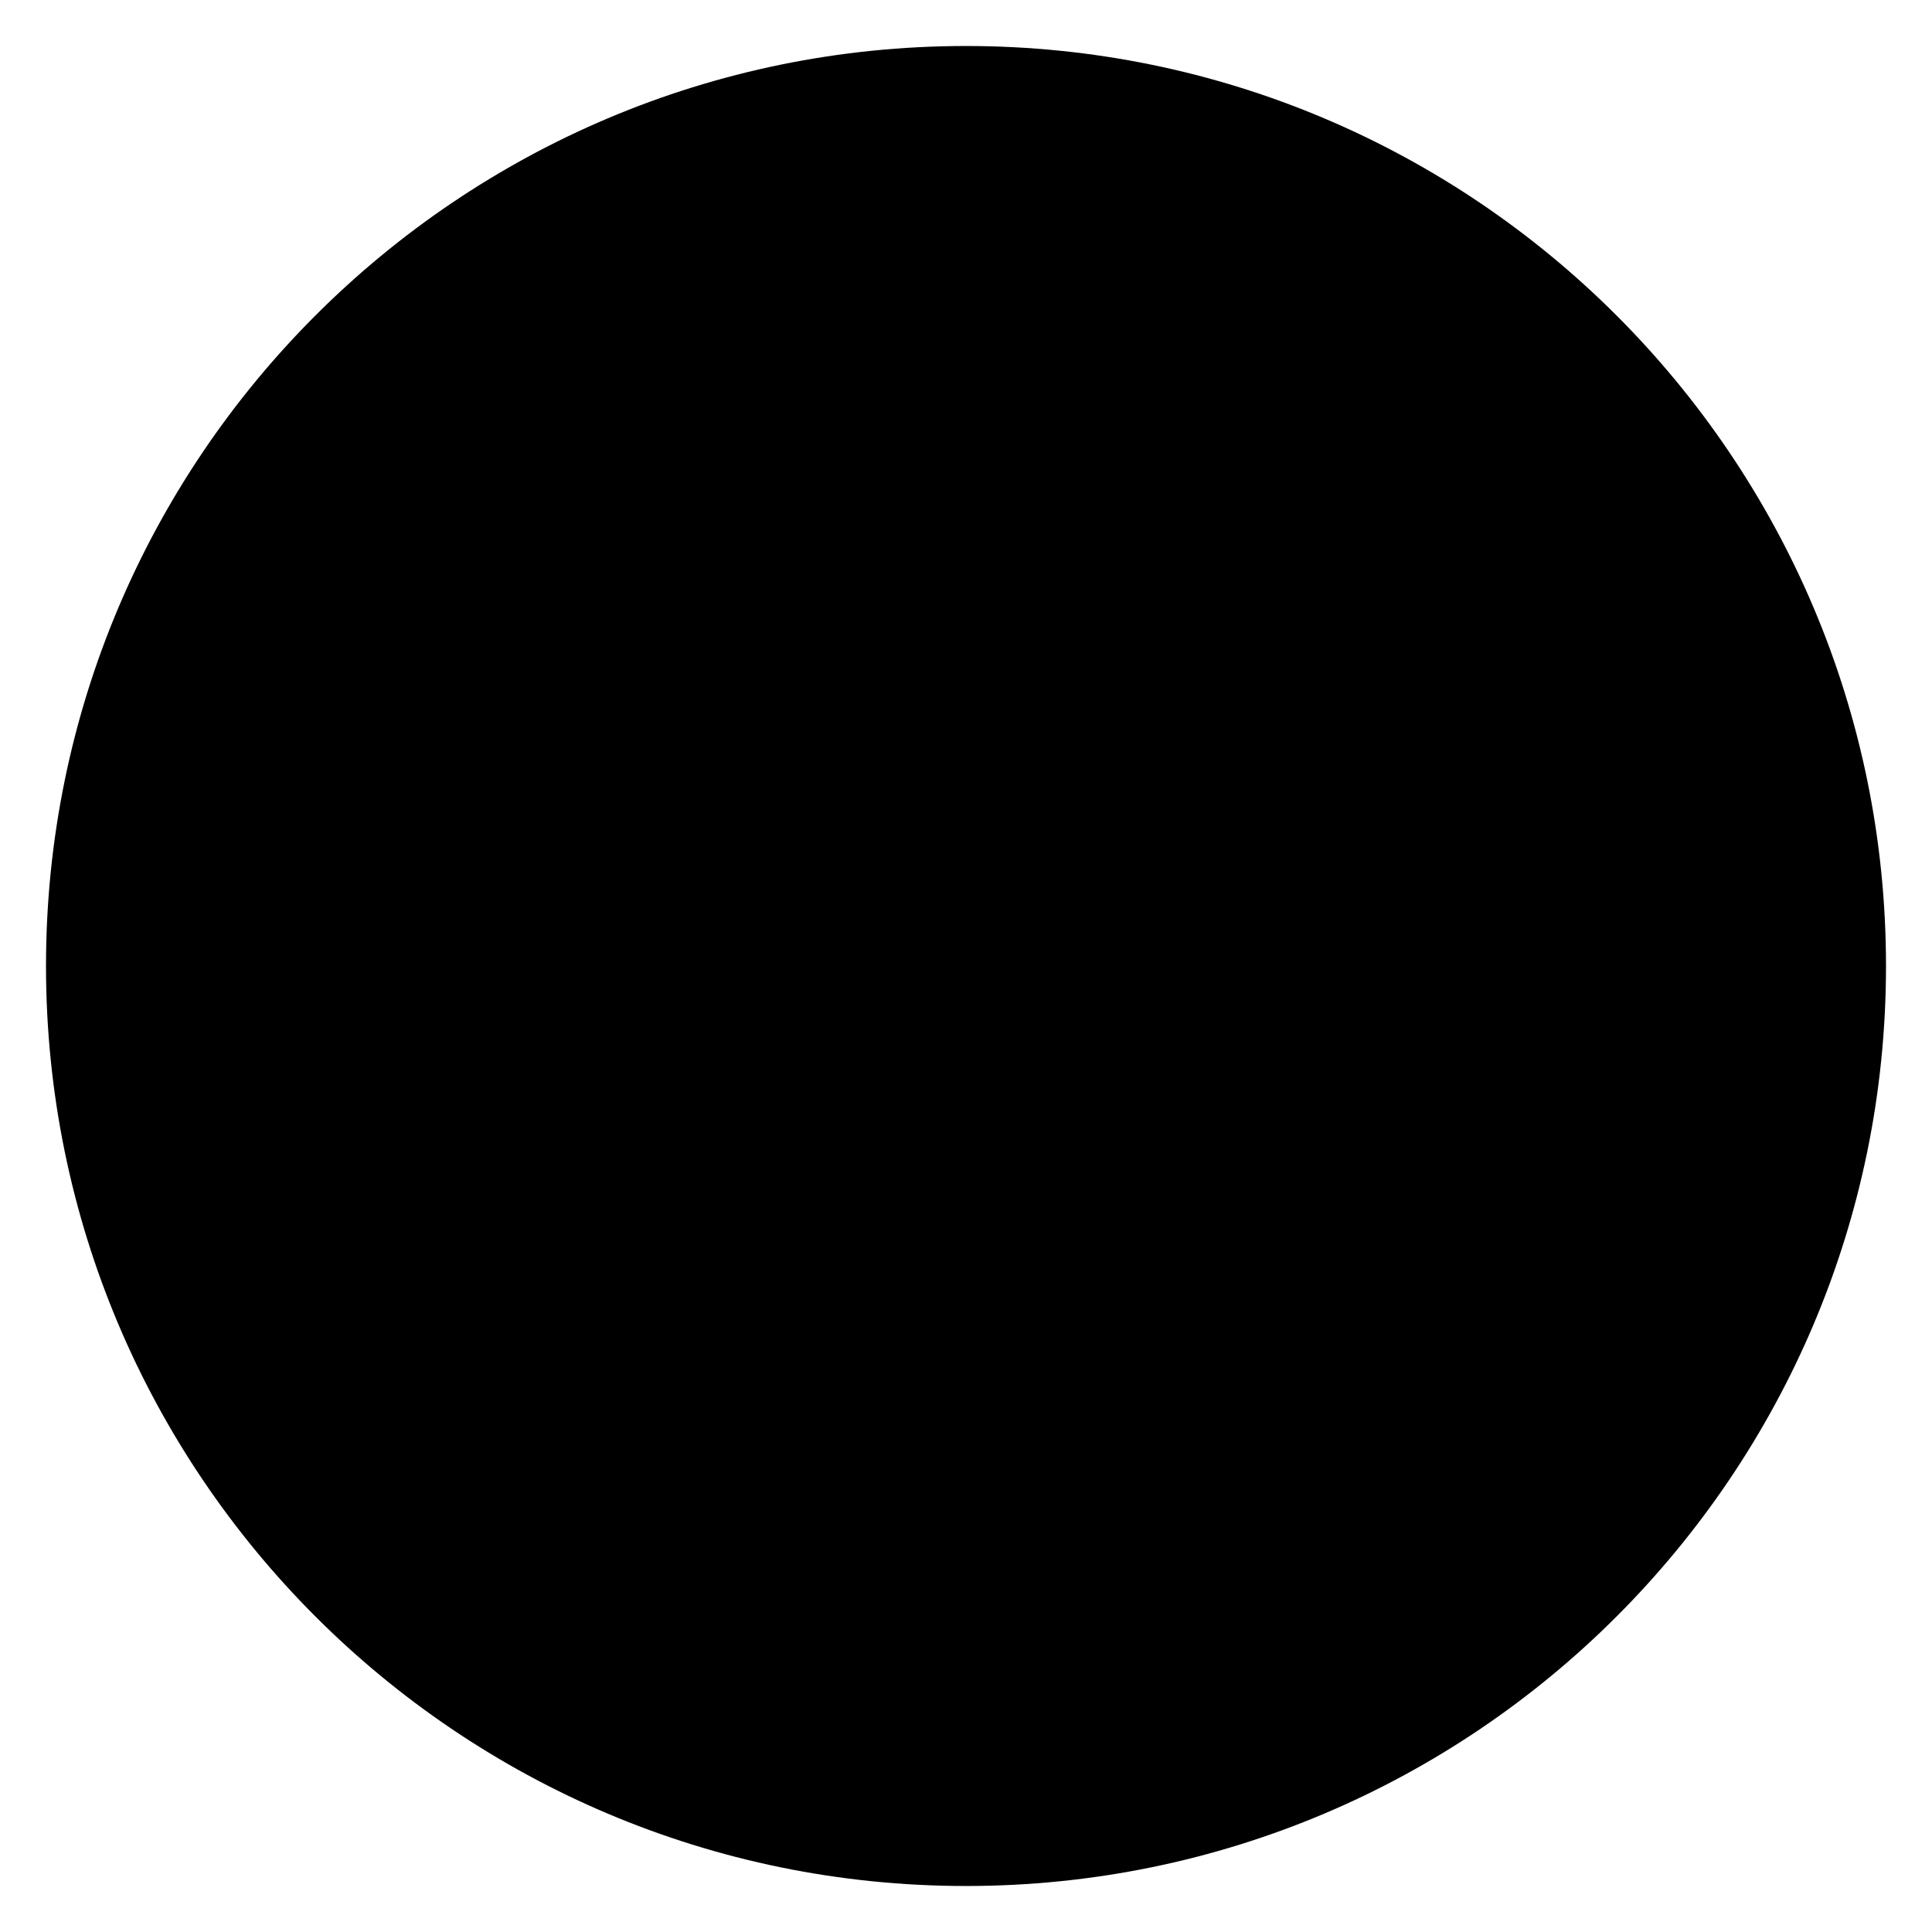
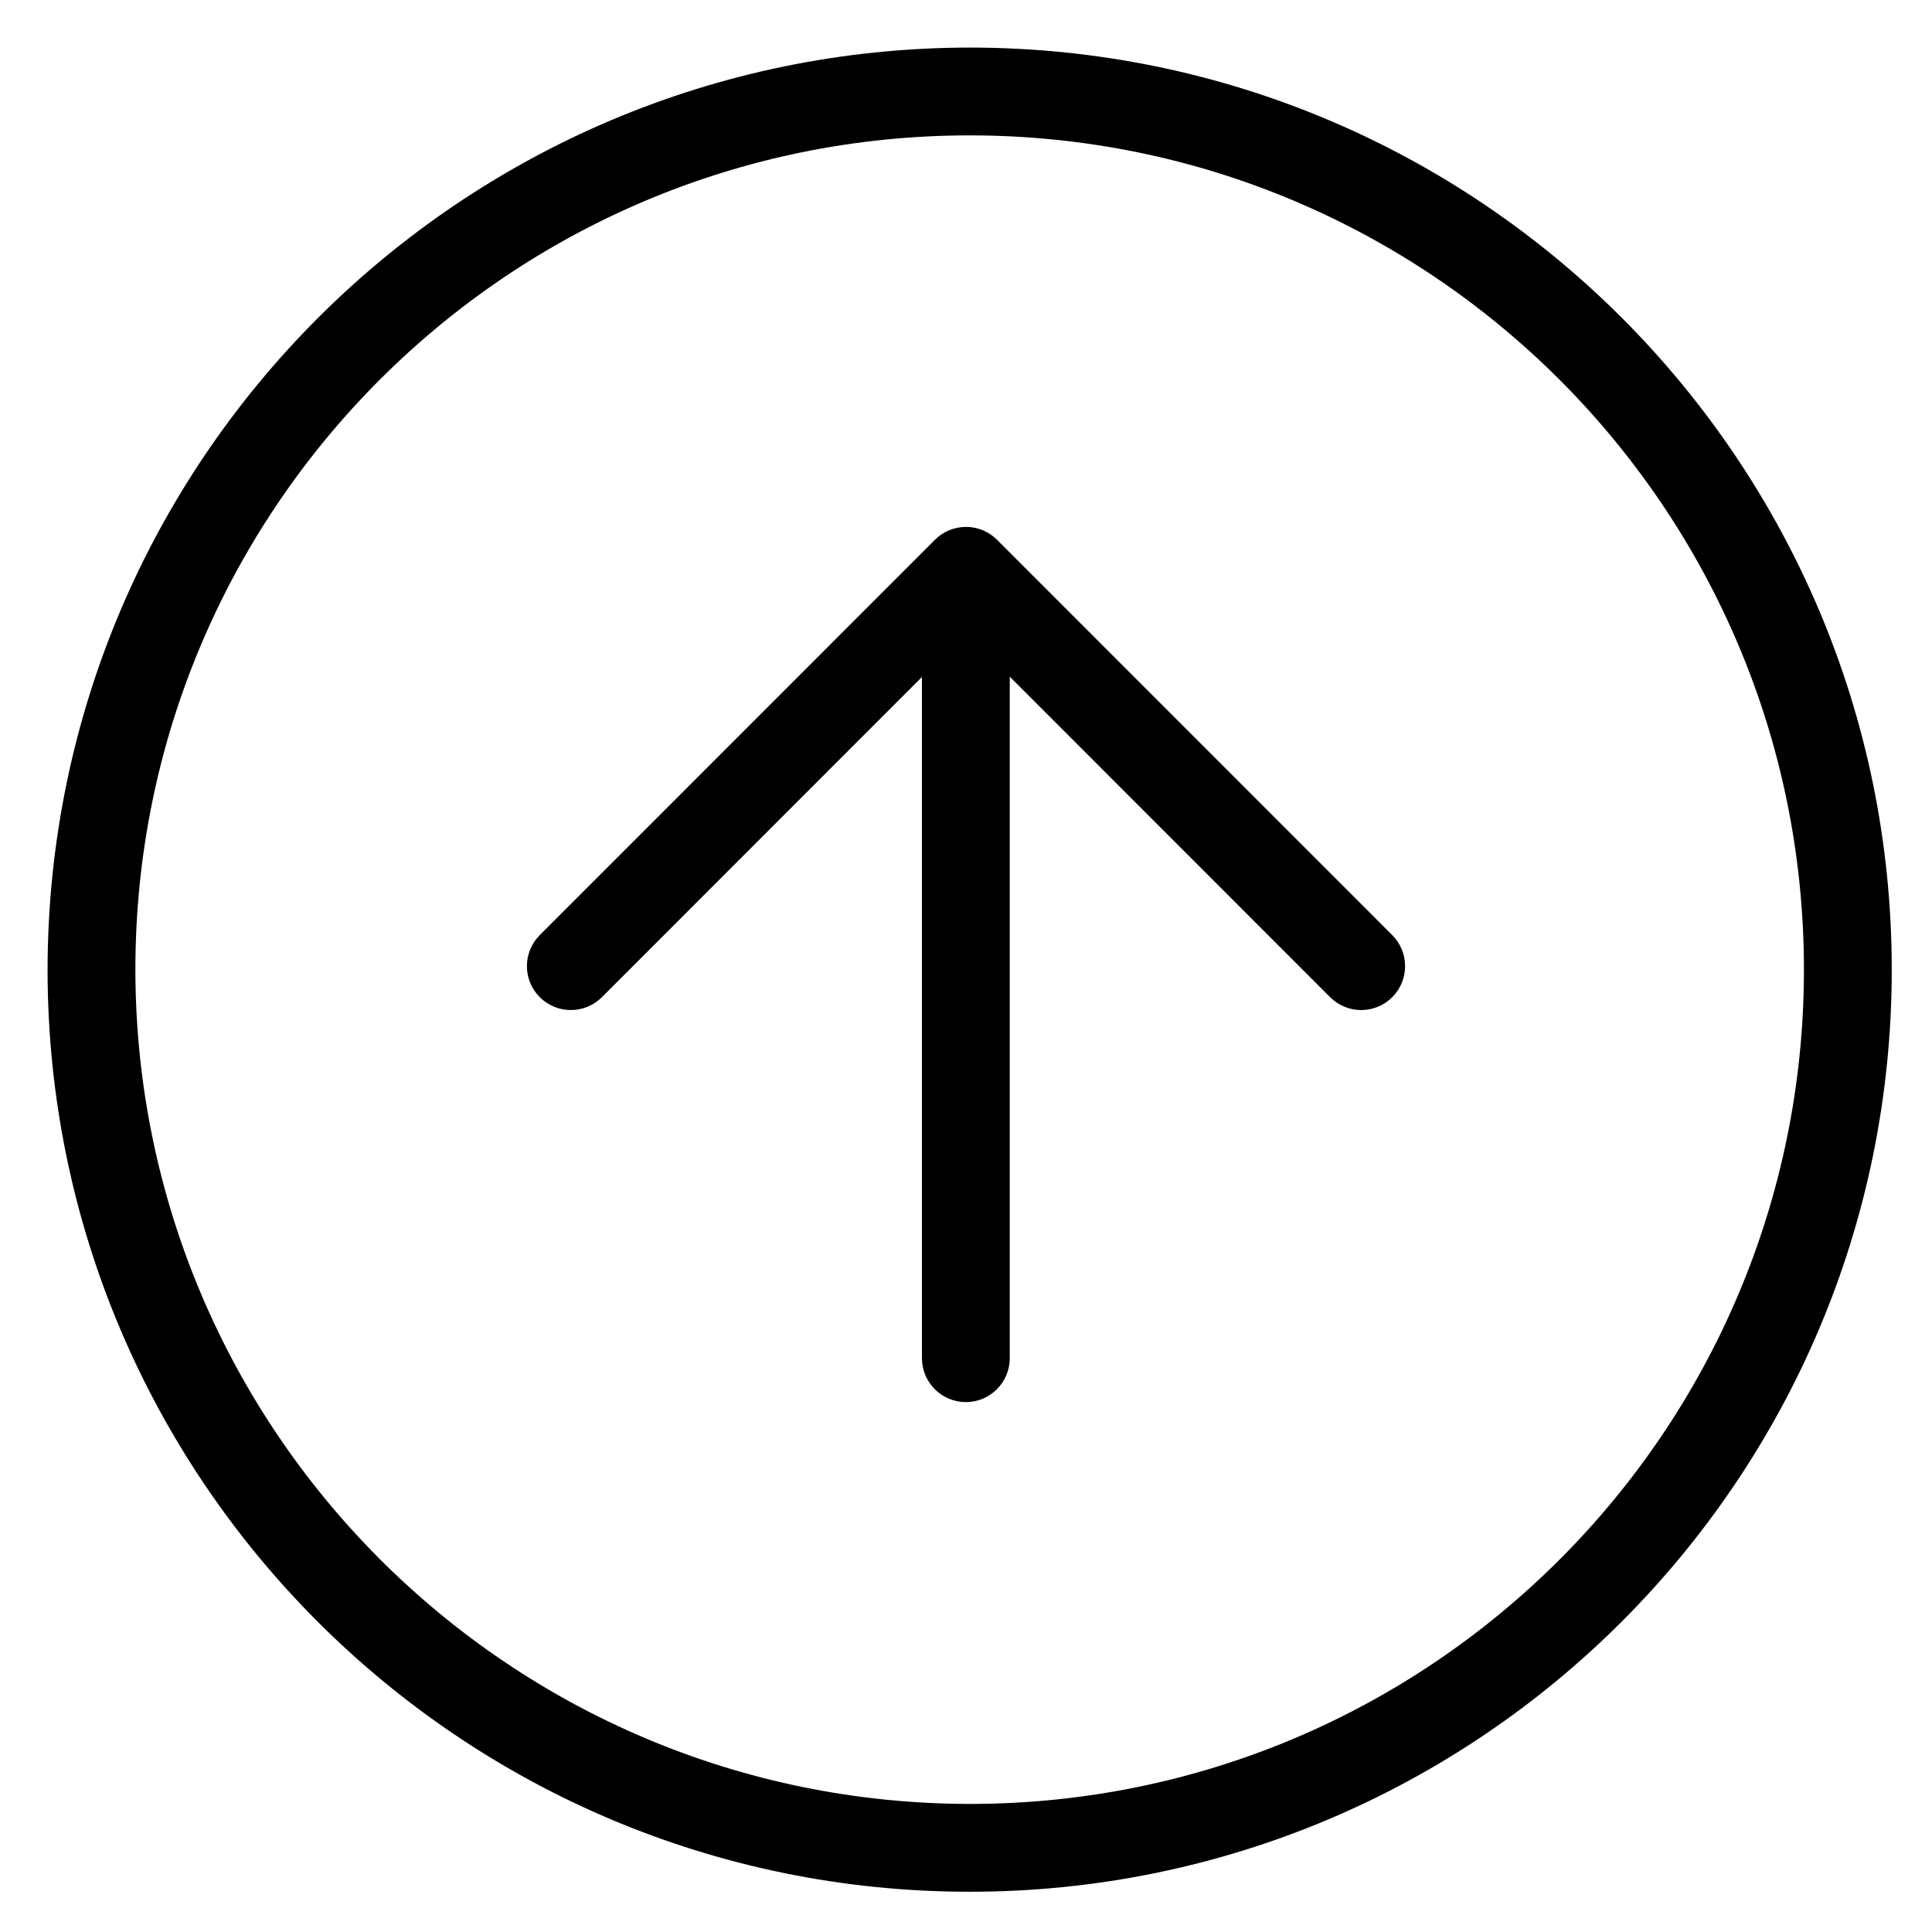
- <svg viewBox="0 0 252 252">
-   <path d="M126 6A120 120 0 1 1 6 126 120 120 0 0 1 126 6Zm-.019 66.45v107.14" />
-   <path d="M180 126.02 126 72l-54 54.02" />
+ <svg viewBox="0 0 264 264">
+   <path d="M132.5 6.5a126 126 0 1 1-126 126 126.143 126.143 0 0 1 126-126Zm0 240a114 114 0 1 0-114-114 114.129 114.129 0 0 0 114 114Z" />
+   <path d="M131.98 72.45a6 6 0 0 1 6 6v107.14a6 6 0 0 1-6 6 6 6 0 0 1-6-6V78.45a6 6 0 0 1 6-6Z" />
+   <path d="M132 72a6 6 0 0 1 4.243 1.758l54 54.02a6 6 0 0 1 0 8.485 6 6 0 0 1-8.485 0L132 86.487l-49.757 49.775a6 6 0 0 1-8.485 0 6 6 0 0 1 0-8.485l54-54.02A6 6 0 0 1 132 72Z" />
</svg>
